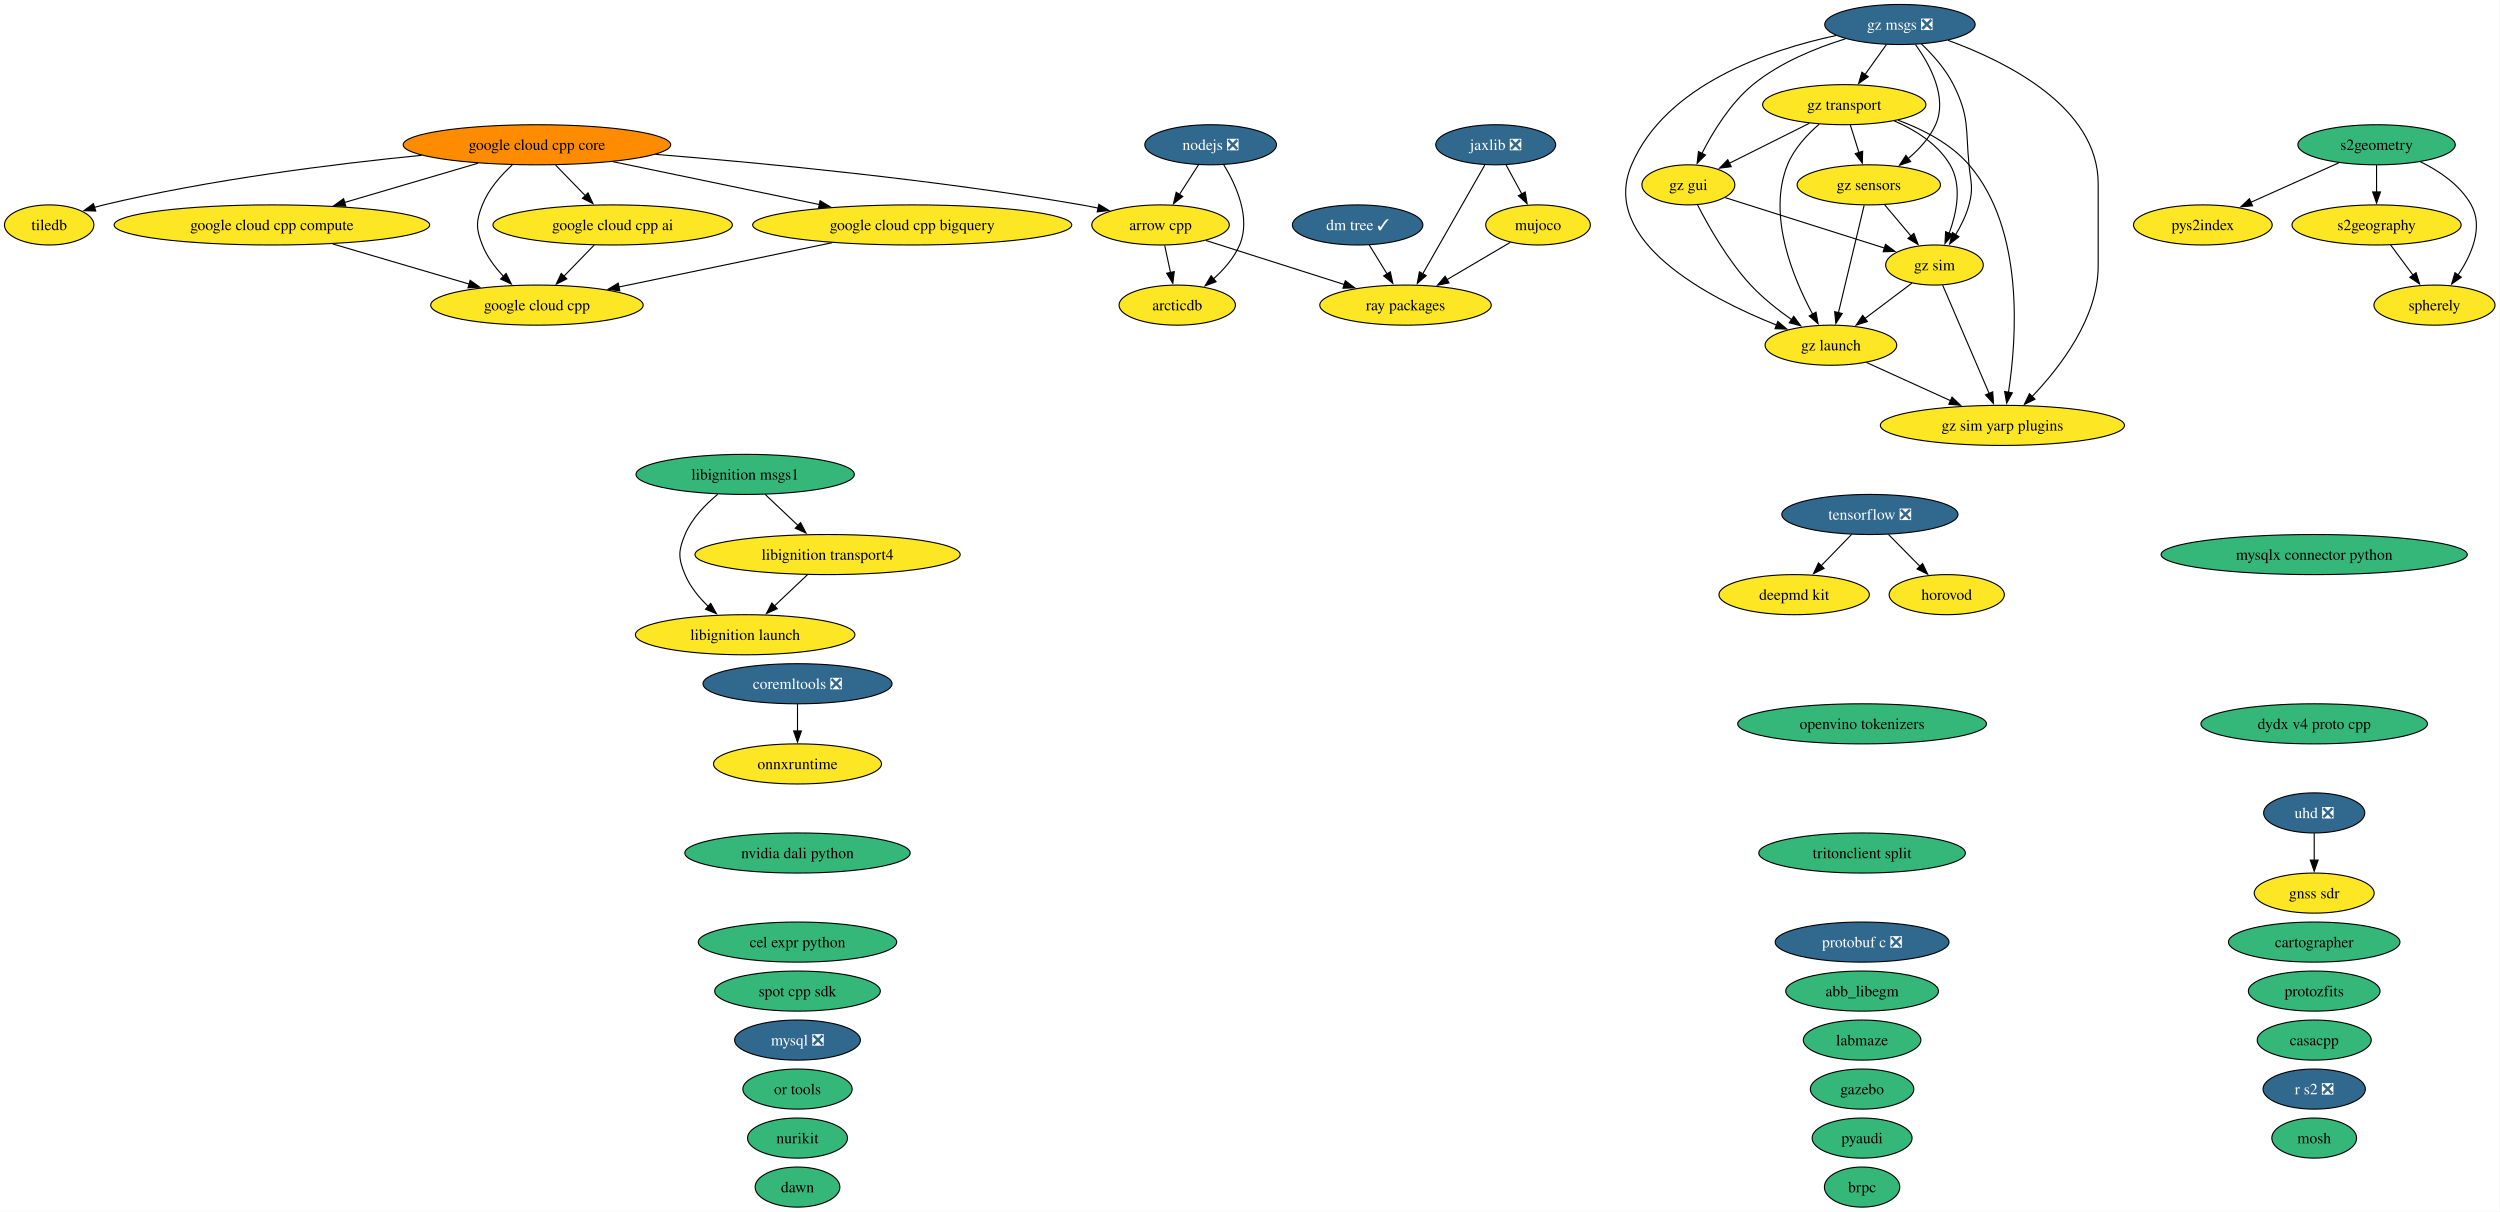
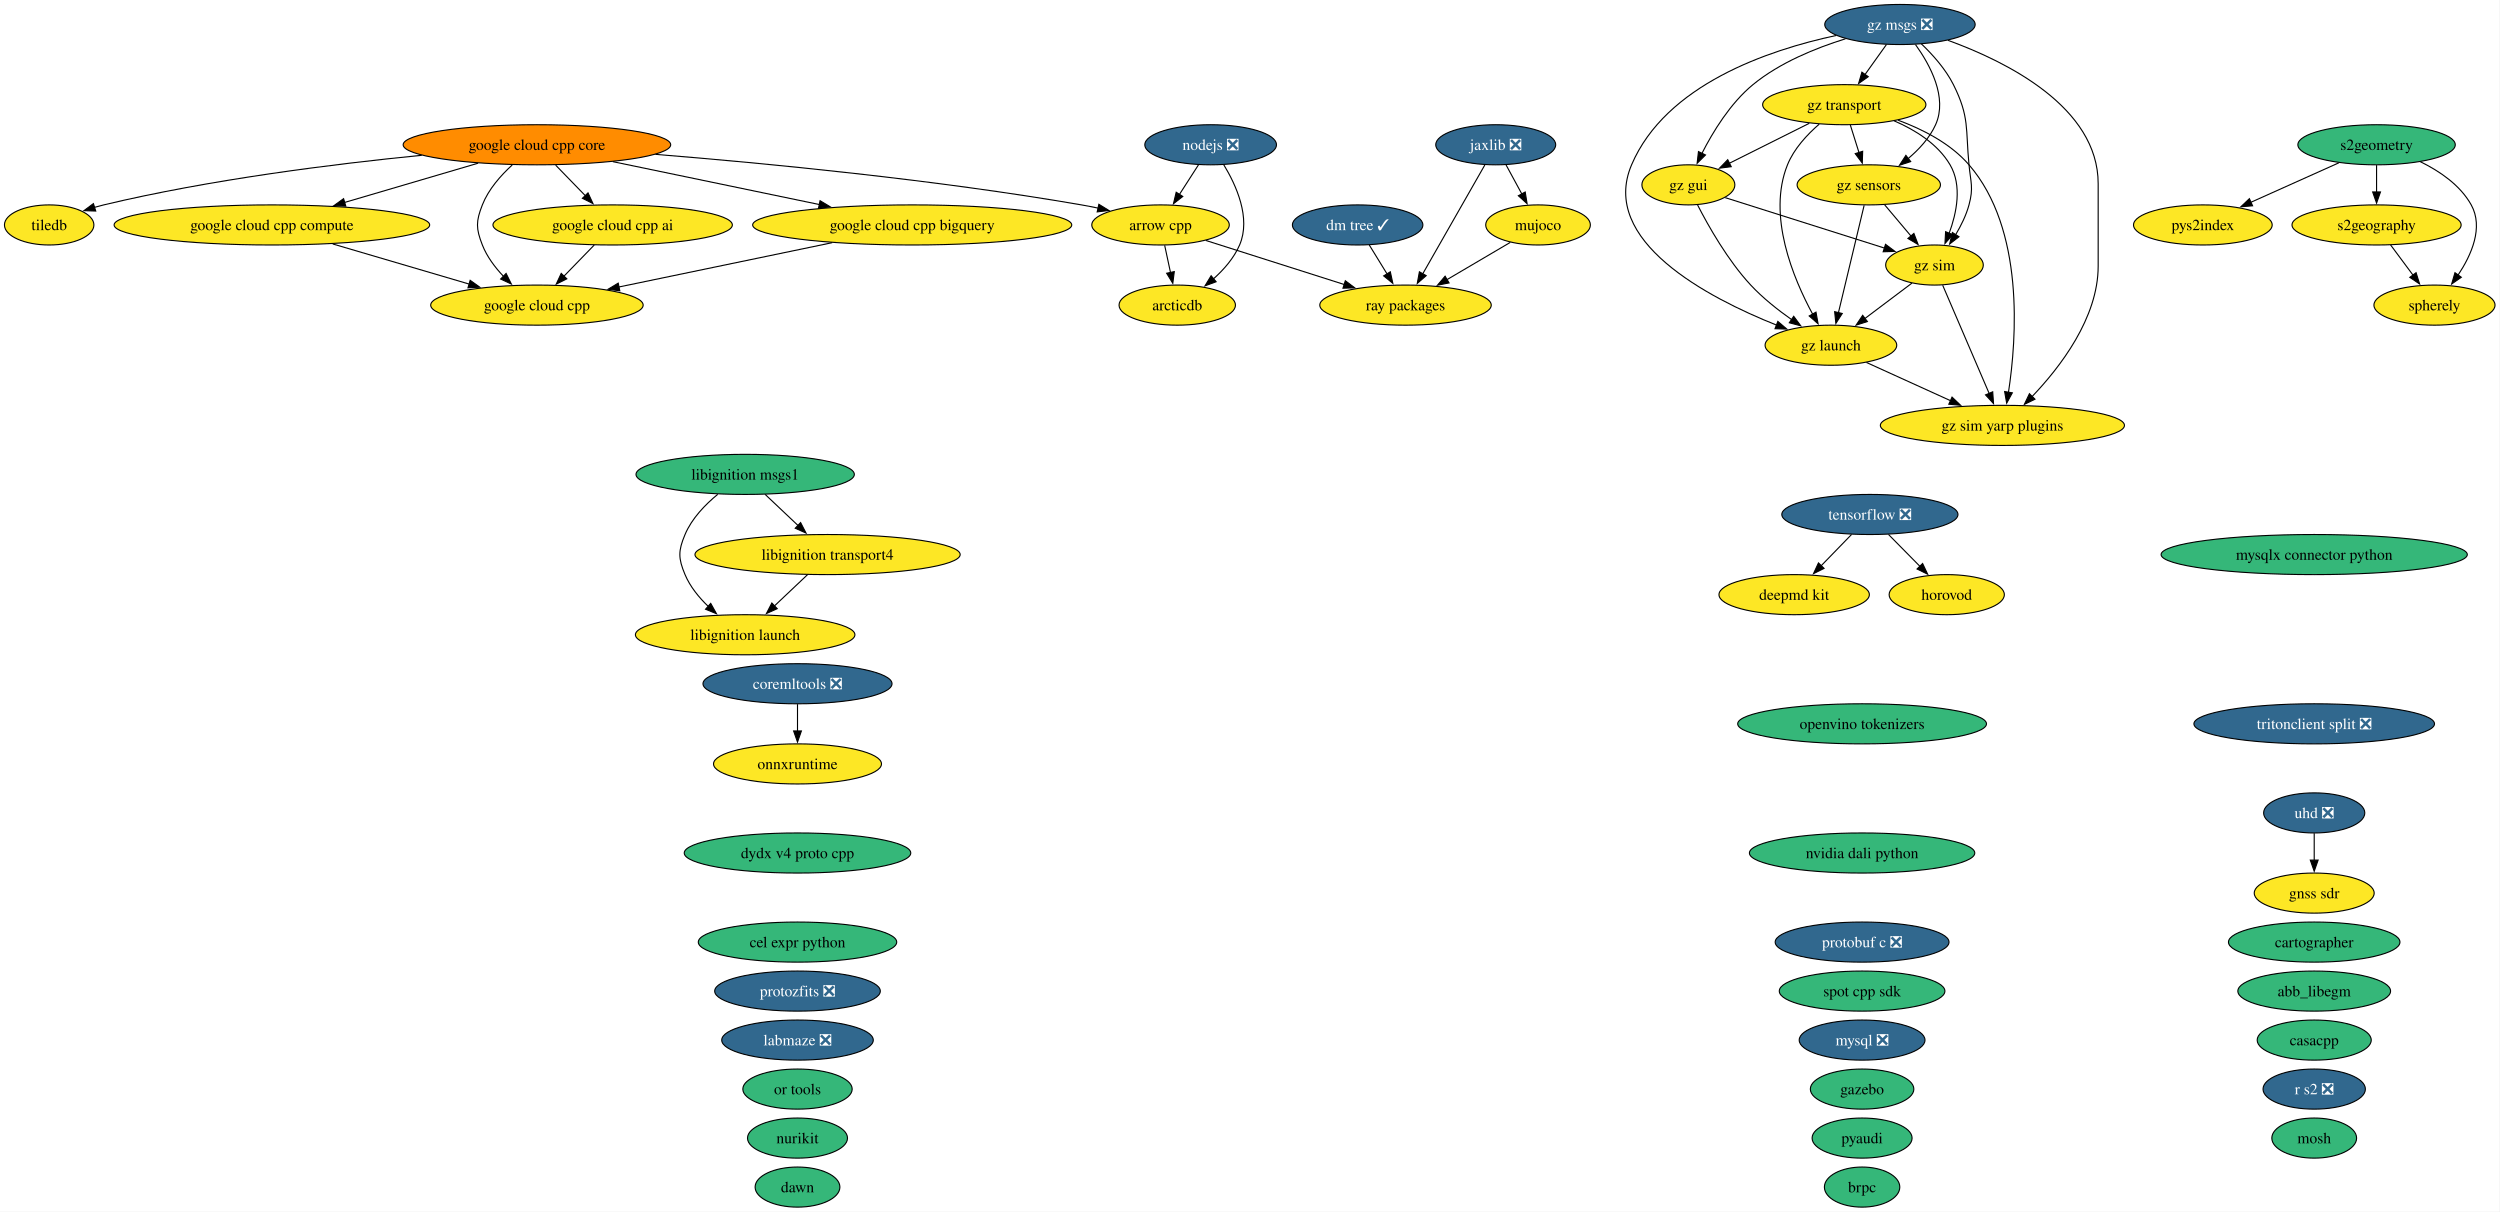
<svg xmlns="http://www.w3.org/2000/svg" xmlns:xlink="http://www.w3.org/1999/xlink" width="2245pt" height="1088pt" viewBox="0.00 0.00 2245.00 1088.00">
  <g id="graph0" class="graph" transform="scale(1 1) rotate(0) translate(4 1084)">
    <polygon fill="white" stroke="none" points="-4,4 -4,-1084 2240.52,-1084 2240.52,4 -4,4" />
    <g id="node1" class="node">
      <g id="a_node1">
        <a xlink:href="https://github.com/conda-forge/abb_libegm-feedstock" xlink:title="abb_libegm">
-           <ellipse fill="#35b779" stroke="black" cx="1668.16" cy="-194" rx="68.57" ry="18" />
-           <text xml:space="preserve" text-anchor="middle" x="1668.16" y="-189.32" font-family="Times,serif" font-size="14.00">abb_libegm</text>
+           <ellipse fill="#35b779" stroke="black" cx="2074.16" cy="-194" rx="68.57" ry="18" />
+           <text xml:space="preserve" text-anchor="middle" x="2074.16" y="-189.32" font-family="Times,serif" font-size="14.00">abb_libegm</text>
        </a>
      </g>
    </g>
    <g id="node2" class="node">
      <g id="a_node2">
        <a xlink:href="https://github.com/conda-forge/arcticdb-feedstock" xlink:title="arcticdb">
          <ellipse fill="#fde725" stroke="black" cx="1053.16" cy="-810" rx="52.26" ry="18" />
          <text xml:space="preserve" text-anchor="middle" x="1053.16" y="-805.33" font-family="Times,serif" font-size="14.00">arcticdb</text>
        </a>
      </g>
    </g>
    <g id="node3" class="node">
      <g id="a_node3">
        <a xlink:href="https://github.com/conda-forge/arrow-cpp-feedstock" xlink:title="arrow cpp">
          <ellipse fill="#fde725" stroke="black" cx="1038.16" cy="-882" rx="61.73" ry="18" />
          <text xml:space="preserve" text-anchor="middle" x="1038.16" y="-877.33" font-family="Times,serif" font-size="14.00">arrow cpp</text>
        </a>
      </g>
    </g>
    <g id="edge1" class="edge">
      <path fill="none" stroke="black" d="M1041.87,-863.7C1043.45,-856.32 1045.33,-847.52 1047.11,-839.25" />
      <polygon fill="black" stroke="black" points="1050.5,-840.1 1049.18,-829.58 1043.66,-838.63 1050.5,-840.1" />
    </g>
    <g id="node47" class="node">
      <g id="a_node47">
        <a xlink:href="https://github.com/conda-forge/ray-packages-feedstock" xlink:title="ray packages">
          <ellipse fill="#fde725" stroke="black" cx="1258.16" cy="-810" rx="76.99" ry="18" />
          <text xml:space="preserve" text-anchor="middle" x="1258.16" y="-805.33" font-family="Times,serif" font-size="14.00">ray packages</text>
        </a>
      </g>
    </g>
    <g id="edge2" class="edge">
      <path fill="none" stroke="black" d="M1078.77,-868.08C1113.83,-856.92 1164.8,-840.7 1203.46,-828.4" />
      <polygon fill="black" stroke="black" points="1204.1,-831.87 1212.57,-825.51 1201.98,-825.2 1204.1,-831.87" />
    </g>
    <g id="node4" class="node">
      <g id="a_node4">
        <a xlink:href="https://github.com/conda-forge/brpc-feedstock" xlink:title="brpc">
          <ellipse fill="#35b779" stroke="black" cx="1668.16" cy="-18" rx="33.85" ry="18" />
          <text xml:space="preserve" text-anchor="middle" x="1668.16" y="-13.32" font-family="Times,serif" font-size="14.00">brpc</text>
        </a>
      </g>
    </g>
    <g id="node5" class="node">
      <g id="a_node5">
        <a xlink:href="https://github.com/conda-forge/cartographer-feedstock" xlink:title="cartographer">
          <ellipse fill="#35b779" stroke="black" cx="2074.16" cy="-238" rx="76.99" ry="18" />
          <text xml:space="preserve" text-anchor="middle" x="2074.16" y="-233.32" font-family="Times,serif" font-size="14.00">cartographer</text>
        </a>
      </g>
    </g>
    <g id="node6" class="node">
      <g id="a_node6">
        <a xlink:href="https://github.com/conda-forge/casacpp-feedstock" xlink:title="casacpp">
          <ellipse fill="#35b779" stroke="black" cx="2074.16" cy="-150" rx="51.21" ry="18" />
          <text xml:space="preserve" text-anchor="middle" x="2074.16" y="-145.32" font-family="Times,serif" font-size="14.00">casacpp</text>
        </a>
      </g>
    </g>
    <g id="node7" class="node">
      <g id="a_node7">
        <a xlink:href="https://github.com/conda-forge/cel-expr-python-feedstock" xlink:title="cel expr python">
          <ellipse fill="#35b779" stroke="black" cx="712.16" cy="-238" rx="89.09" ry="18" />
          <text xml:space="preserve" text-anchor="middle" x="712.16" y="-233.32" font-family="Times,serif" font-size="14.00">cel expr python</text>
        </a>
      </g>
    </g>
    <g id="node8" class="node">
      <g id="a_node8">
        <a xlink:href="https://github.com/conda-forge/coremltools-feedstock/pull/39" xlink:title="coremltools ❎">
          <ellipse fill="#31688e" stroke="black" cx="712.16" cy="-470" rx="84.88" ry="18" />
          <text xml:space="preserve" text-anchor="middle" x="712.16" y="-465.32" font-family="Times,serif" font-size="14.00" fill="white">coremltools ❎</text>
        </a>
      </g>
    </g>
    <g id="node39" class="node">
      <g id="a_node39">
        <a xlink:href="https://github.com/conda-forge/onnxruntime-feedstock" xlink:title="onnxruntime">
          <ellipse fill="#fde725" stroke="black" cx="712.16" cy="-398" rx="75.41" ry="18" />
          <text xml:space="preserve" text-anchor="middle" x="712.16" y="-393.32" font-family="Times,serif" font-size="14.00">onnxruntime</text>
        </a>
      </g>
    </g>
    <g id="edge3" class="edge">
      <path fill="none" stroke="black" d="M712.16,-451.7C712.16,-444.41 712.16,-435.73 712.16,-427.54" />
      <polygon fill="black" stroke="black" points="715.66,-427.62 712.16,-417.62 708.66,-427.62 715.66,-427.62" />
    </g>
    <g id="node9" class="node">
      <g id="a_node9">
        <a xlink:href="https://github.com/conda-forge/deepmd-kit-feedstock" xlink:title="deepmd kit">
          <ellipse fill="#fde725" stroke="black" cx="1607.16" cy="-550" rx="67.52" ry="18" />
          <text xml:space="preserve" text-anchor="middle" x="1607.16" y="-545.33" font-family="Times,serif" font-size="14.00">deepmd kit</text>
        </a>
      </g>
    </g>
    <g id="node10" class="node">
      <g id="a_node10">
        <a xlink:href="https://github.com/conda-forge/dm-tree-feedstock/pull/52" xlink:title="dm tree ✓">
          <ellipse fill="#31688e" stroke="black" cx="1215.16" cy="-882" rx="58.57" ry="18" />
          <text xml:space="preserve" text-anchor="middle" x="1215.16" y="-877.33" font-family="Times,serif" font-size="14.00" fill="white">dm tree ✓</text>
        </a>
      </g>
    </g>
    <g id="edge4" class="edge">
      <path fill="none" stroke="black" d="M1225.57,-864.05C1230.36,-856.26 1236.15,-846.82 1241.53,-838.08" />
      <polygon fill="black" stroke="black" points="1244.5,-839.92 1246.76,-829.56 1238.54,-836.25 1244.5,-839.92" />
    </g>
    <g id="node11" class="node">
      <g id="a_node11">
        <a xlink:href="https://github.com/conda-forge/dydx-v4-proto-cpp-feedstock" xlink:title="dydx v4 proto cpp">
-           <ellipse fill="#35b779" stroke="black" cx="2074.16" cy="-434" rx="101.71" ry="18" />
-           <text xml:space="preserve" text-anchor="middle" x="2074.16" y="-429.32" font-family="Times,serif" font-size="14.00">dydx v4 proto cpp</text>
+           <ellipse fill="#35b779" stroke="black" cx="712.16" cy="-318" rx="101.71" ry="18" />
+           <text xml:space="preserve" text-anchor="middle" x="712.16" y="-313.32" font-family="Times,serif" font-size="14.00">dydx v4 proto cpp</text>
        </a>
      </g>
    </g>
    <g id="node12" class="node">
      <g id="a_node12">
        <a xlink:href="https://github.com/conda-forge/gazebo-feedstock" xlink:title="gazebo">
          <ellipse fill="#35b779" stroke="black" cx="1668.16" cy="-106" rx="46.47" ry="18" />
          <text xml:space="preserve" text-anchor="middle" x="1668.16" y="-101.33" font-family="Times,serif" font-size="14.00">gazebo</text>
        </a>
      </g>
    </g>
    <g id="node13" class="node">
      <g id="a_node13">
        <a xlink:href="https://github.com/conda-forge/gnss-sdr-feedstock" xlink:title="gnss sdr">
          <ellipse fill="#fde725" stroke="black" cx="2074.16" cy="-282" rx="53.84" ry="18" />
          <text xml:space="preserve" text-anchor="middle" x="2074.16" y="-277.32" font-family="Times,serif" font-size="14.00">gnss sdr</text>
        </a>
      </g>
    </g>
    <g id="node14" class="node">
      <g id="a_node14">
        <a xlink:href="https://github.com/conda-forge/google-cloud-cpp-feedstock" xlink:title="google cloud cpp">
          <ellipse fill="#fde725" stroke="black" cx="478.16" cy="-810" rx="95.4" ry="18" />
          <text xml:space="preserve" text-anchor="middle" x="478.16" y="-805.33" font-family="Times,serif" font-size="14.00">google cloud cpp</text>
        </a>
      </g>
    </g>
    <g id="node15" class="node">
      <g id="a_node15">
        <a xlink:href="https://github.com/conda-forge/google-cloud-cpp-ai-feedstock" xlink:title="google cloud cpp ai">
          <ellipse fill="#fde725" stroke="black" cx="546.16" cy="-882" rx="107.5" ry="18" />
          <text xml:space="preserve" text-anchor="middle" x="546.16" y="-877.33" font-family="Times,serif" font-size="14.00">google cloud cpp ai</text>
        </a>
      </g>
    </g>
    <g id="edge5" class="edge">
      <path fill="none" stroke="black" d="M529.7,-864.05C521.51,-855.63 511.46,-845.28 502.41,-835.97" />
      <polygon fill="black" stroke="black" points="505,-833.61 495.52,-828.87 499.98,-838.49 505,-833.61" />
    </g>
    <g id="node16" class="node">
      <g id="a_node16">
        <a xlink:href="https://github.com/conda-forge/google-cloud-cpp-bigquery-feedstock" xlink:title="google cloud cpp bigquery">
          <ellipse fill="#fde725" stroke="black" cx="815.16" cy="-882" rx="143.28" ry="18" />
          <text xml:space="preserve" text-anchor="middle" x="815.16" y="-877.33" font-family="Times,serif" font-size="14.00">google cloud cpp bigquery</text>
        </a>
      </g>
    </g>
    <g id="edge6" class="edge">
      <path fill="none" stroke="black" d="M743.28,-866.07C686.83,-854.34 608.52,-838.08 551.66,-826.27" />
      <polygon fill="black" stroke="black" points="552.57,-822.88 542.07,-824.27 551.15,-829.74 552.57,-822.88" />
    </g>
    <g id="node17" class="node">
      <g id="a_node17">
        <a xlink:href="https://github.com/conda-forge/google-cloud-cpp-compute-feedstock" xlink:title="google cloud cpp compute">
          <ellipse fill="#fde725" stroke="black" cx="240.16" cy="-882" rx="141.7" ry="18" />
          <text xml:space="preserve" text-anchor="middle" x="240.16" y="-877.33" font-family="Times,serif" font-size="14.00">google cloud cpp compute</text>
        </a>
      </g>
    </g>
    <g id="edge7" class="edge">
      <path fill="none" stroke="black" d="M294.76,-864.94C331.36,-854.18 379.59,-839.99 417.4,-828.87" />
      <polygon fill="black" stroke="black" points="418.21,-832.28 426.82,-826.1 416.24,-825.56 418.21,-832.28" />
    </g>
    <g id="node18" class="node">
      <g id="a_node18">
        <a xlink:href="https://github.com/conda-forge/google-cloud-cpp-core-feedstock" xlink:title="google cloud cpp core">
          <ellipse fill="#ff8c00" stroke="black" cx="478.16" cy="-954" rx="120.13" ry="18" />
          <text xml:space="preserve" text-anchor="middle" x="478.16" y="-949.33" font-family="Times,serif" font-size="14.00">google cloud cpp core</text>
        </a>
      </g>
    </g>
    <g id="edge8" class="edge">
      <path fill="none" stroke="black" d="M584.58,-945.39C684.01,-937.35 836.32,-922.66 967.16,-900 972.07,-899.15 977.15,-898.16 982.22,-897.09" />
      <polygon fill="black" stroke="black" points="982.78,-900.55 991.79,-894.98 981.27,-893.72 982.78,-900.55" />
    </g>
    <g id="edge9" class="edge">
      <path fill="none" stroke="black" d="M456.01,-935.87C445.75,-926.52 434.64,-914 429.16,-900 423.33,-885.1 423.33,-878.9 429.16,-864 433.26,-853.52 440.52,-843.87 448.21,-835.76" />
      <polygon fill="black" stroke="black" points="450.47,-838.44 455.18,-828.95 445.58,-833.43 450.47,-838.44" />
    </g>
    <g id="edge10" class="edge">
      <path fill="none" stroke="black" d="M494.97,-935.7C503.04,-927.39 512.86,-917.28 521.74,-908.14" />
      <polygon fill="black" stroke="black" points="524.03,-910.8 528.49,-901.19 519.01,-905.92 524.03,-910.8" />
    </g>
    <g id="edge11" class="edge">
      <path fill="none" stroke="black" d="M546.36,-938.83C599.91,-927.71 674.71,-912.17 731.81,-900.31" />
      <polygon fill="black" stroke="black" points="732.43,-903.76 741.51,-898.3 731,-896.91 732.43,-903.76" />
    </g>
    <g id="edge12" class="edge">
      <path fill="none" stroke="black" d="M425.34,-937.46C389.94,-927.05 343.09,-913.27 305.37,-902.18" />
      <polygon fill="black" stroke="black" points="306.52,-898.87 295.93,-899.4 304.54,-905.58 306.52,-898.87" />
    </g>
    <g id="node53" class="node">
      <g id="a_node53">
        <a xlink:href="https://github.com/conda-forge/tiledb-feedstock" xlink:title="tiledb">
          <ellipse fill="#fde725" stroke="black" cx="40.16" cy="-882" rx="40.16" ry="18" />
          <text xml:space="preserve" text-anchor="middle" x="40.16" y="-877.33" font-family="Times,serif" font-size="14.00">tiledb</text>
        </a>
      </g>
    </g>
    <g id="edge13" class="edge">
      <path fill="none" stroke="black" d="M374.75,-944.55C295.77,-936.74 184.62,-922.82 89.16,-900 86.4,-899.34 83.58,-898.59 80.75,-897.77" />
      <polygon fill="black" stroke="black" points="81.97,-894.48 71.38,-894.84 79.88,-901.16 81.97,-894.48" />
    </g>
    <g id="node19" class="node">
      <g id="a_node19">
        <a xlink:href="https://github.com/conda-forge/gz-gui-feedstock" xlink:title="gz gui">
          <ellipse fill="#fde725" stroke="black" cx="1512.16" cy="-918" rx="41.74" ry="18" />
          <text xml:space="preserve" text-anchor="middle" x="1512.16" y="-913.33" font-family="Times,serif" font-size="14.00">gz gui</text>
        </a>
      </g>
    </g>
    <g id="node20" class="node">
      <g id="a_node20">
        <a xlink:href="https://github.com/conda-forge/gz-launch-feedstock" xlink:title="gz launch">
          <ellipse fill="#fde725" stroke="black" cx="1640.16" cy="-774" rx="59.1" ry="18" />
          <text xml:space="preserve" text-anchor="middle" x="1640.16" y="-769.33" font-family="Times,serif" font-size="14.00">gz launch</text>
        </a>
      </g>
    </g>
    <g id="edge14" class="edge">
      <path fill="none" stroke="black" d="M1520.41,-899.96C1530.11,-881.03 1547.53,-850.2 1568.16,-828 1578.94,-816.4 1592.56,-805.64 1605.04,-796.87" />
      <polygon fill="black" stroke="black" points="1606.75,-799.95 1613.05,-791.44 1602.81,-794.16 1606.75,-799.95" />
    </g>
    <g id="node23" class="node">
      <g id="a_node23">
        <a xlink:href="https://github.com/conda-forge/gz-sim-feedstock" xlink:title="gz sim">
          <ellipse fill="#fde725" stroke="black" cx="1733.16" cy="-846" rx="43.84" ry="18" />
          <text xml:space="preserve" text-anchor="middle" x="1733.16" y="-841.33" font-family="Times,serif" font-size="14.00">gz sim</text>
        </a>
      </g>
    </g>
    <g id="edge15" class="edge">
      <path fill="none" stroke="black" d="M1545.25,-906.52C1583.27,-894.48 1645.87,-874.65 1688.27,-861.22" />
      <polygon fill="black" stroke="black" points="1689.2,-864.59 1697.68,-858.24 1687.09,-857.92 1689.2,-864.59" />
    </g>
    <g id="node24" class="node">
      <g id="a_node24">
        <a xlink:href="https://github.com/conda-forge/gz-sim-yarp-plugins-feedstock" xlink:title="gz sim yarp plugins">
          <ellipse fill="#fde725" stroke="black" cx="1794.16" cy="-702" rx="109.61" ry="18" />
          <text xml:space="preserve" text-anchor="middle" x="1794.16" y="-697.33" font-family="Times,serif" font-size="14.00">gz sim yarp plugins</text>
        </a>
      </g>
    </g>
    <g id="edge16" class="edge">
      <path fill="none" stroke="black" d="M1672.07,-758.5C1693.86,-748.59 1723.1,-735.3 1747.5,-724.21" />
      <polygon fill="black" stroke="black" points="1748.94,-727.4 1756.6,-720.07 1746.04,-721.03 1748.94,-727.4" />
    </g>
    <g id="node21" class="node">
      <g id="a_node21">
        <a xlink:href="https://github.com/conda-forge/gz-msgs-feedstock/pull/104" xlink:title="gz msgs ❎">
          <ellipse fill="#31688e" stroke="black" cx="1702.16" cy="-1062" rx="67.52" ry="18" />
          <text xml:space="preserve" text-anchor="middle" x="1702.16" y="-1057.33" font-family="Times,serif" font-size="14.00" fill="white">gz msgs ❎</text>
        </a>
      </g>
    </g>
    <g id="edge17" class="edge">
      <path fill="none" stroke="black" d="M1653.22,-1049.16C1626.56,-1040.89 1594.21,-1027.75 1570.16,-1008 1549.84,-991.31 1534.16,-965.6 1524.26,-946.1" />
      <polygon fill="black" stroke="black" points="1527.53,-944.83 1520.02,-937.36 1521.23,-947.88 1527.53,-944.83" />
    </g>
    <g id="edge18" class="edge">
      <path fill="none" stroke="black" d="M1644.84,-1052.14C1583.79,-1039.07 1491.79,-1007.87 1461.16,-936 1432.11,-867.85 1529.1,-816.89 1591.51,-791.99" />
      <polygon fill="black" stroke="black" points="1592.5,-795.36 1600.56,-788.48 1589.97,-788.83 1592.5,-795.36" />
    </g>
    <g id="node22" class="node">
      <g id="a_node22">
        <a xlink:href="https://github.com/conda-forge/gz-sensors-feedstock" xlink:title="gz sensors">
          <ellipse fill="#fde725" stroke="black" cx="1674.16" cy="-918" rx="64.36" ry="18" />
          <text xml:space="preserve" text-anchor="middle" x="1674.16" y="-913.33" font-family="Times,serif" font-size="14.00">gz sensors</text>
        </a>
      </g>
    </g>
    <g id="edge19" class="edge">
      <path fill="none" stroke="black" d="M1716.12,-1043.96C1729.18,-1025.81 1745.16,-996.4 1734.16,-972 1728.82,-960.17 1719.39,-949.91 1709.57,-941.66" />
      <polygon fill="black" stroke="black" points="1711.78,-938.95 1701.73,-935.58 1707.49,-944.48 1711.78,-938.95" />
    </g>
    <g id="edge20" class="edge">
      <path fill="none" stroke="black" d="M1721.31,-1044.7C1731.42,-1035.05 1743.16,-1021.99 1750.16,-1008 1764.75,-978.85 1761.03,-968.45 1764.16,-936 1765.69,-920.07 1768.34,-915.44 1764.16,-900 1761.65,-890.74 1757.07,-881.44 1752.19,-873.27" />
      <polygon fill="black" stroke="black" points="1755.16,-871.41 1746.8,-864.9 1749.27,-875.2 1755.16,-871.41" />
    </g>
    <g id="edge21" class="edge">
      <path fill="none" stroke="black" d="M1745.25,-1047.8C1797.93,-1028.67 1880.16,-987.78 1880.16,-919 1880.16,-919 1880.16,-919 1880.16,-845 1880.16,-798.45 1845.92,-754.11 1820.66,-727.73" />
      <polygon fill="black" stroke="black" points="1823.41,-725.53 1813.89,-720.89 1818.43,-730.46 1823.41,-725.53" />
    </g>
    <g id="node25" class="node">
      <g id="a_node25">
        <a xlink:href="https://github.com/conda-forge/gz-transport-feedstock" xlink:title="gz transport">
          <ellipse fill="#fde725" stroke="black" cx="1652.16" cy="-990" rx="73.3" ry="18" />
          <text xml:space="preserve" text-anchor="middle" x="1652.16" y="-985.33" font-family="Times,serif" font-size="14.00">gz transport</text>
        </a>
      </g>
    </g>
    <g id="edge22" class="edge">
      <path fill="none" stroke="black" d="M1690.06,-1044.05C1684.28,-1035.97 1677.25,-1026.12 1670.81,-1017.11" />
      <polygon fill="black" stroke="black" points="1673.69,-1015.12 1665.03,-1009.02 1668,-1019.19 1673.69,-1015.12" />
    </g>
    <g id="edge23" class="edge">
      <path fill="none" stroke="black" d="M1669.99,-899.59C1664.22,-875.5 1653.75,-831.75 1646.87,-803.03" />
      <polygon fill="black" stroke="black" points="1650.34,-802.49 1644.61,-793.58 1643.53,-804.12 1650.34,-802.49" />
    </g>
    <g id="edge24" class="edge">
      <path fill="none" stroke="black" d="M1688.44,-900.05C1695.58,-891.59 1704.34,-881.19 1712.22,-871.84" />
      <polygon fill="black" stroke="black" points="1714.67,-874.37 1718.44,-864.46 1709.32,-869.85 1714.67,-874.37" />
    </g>
    <g id="edge25" class="edge">
      <path fill="none" stroke="black" d="M1712.98,-829.81C1700.65,-820.53 1684.65,-808.48 1670.78,-798.05" />
      <polygon fill="black" stroke="black" points="1672.9,-795.26 1662.8,-792.04 1668.69,-800.85 1672.9,-795.26" />
    </g>
    <g id="edge26" class="edge">
      <path fill="none" stroke="black" d="M1740.52,-827.87C1750.91,-803.67 1770.01,-759.21 1782.39,-730.39" />
      <polygon fill="black" stroke="black" points="1785.45,-732.15 1786.18,-721.58 1779.02,-729.39 1785.45,-732.15" />
    </g>
    <g id="edge27" class="edge">
      <path fill="none" stroke="black" d="M1620.74,-973.29C1599.44,-962.64 1571.22,-948.53 1548.88,-937.36" />
      <polygon fill="black" stroke="black" points="1550.63,-934.32 1540.12,-932.98 1547.5,-940.58 1550.63,-934.32" />
    </g>
    <g id="edge28" class="edge">
      <path fill="none" stroke="black" d="M1629.65,-972.52C1618.84,-963.16 1606.98,-950.45 1601.16,-936 1582.83,-890.51 1606.23,-834.18 1623.89,-801.64" />
      <polygon fill="black" stroke="black" points="1626.75,-803.7 1628.62,-793.27 1620.66,-800.25 1626.75,-803.7" />
    </g>
    <g id="edge29" class="edge">
      <path fill="none" stroke="black" d="M1657.6,-971.7C1659.94,-964.24 1662.74,-955.32 1665.37,-946.97" />
      <polygon fill="black" stroke="black" points="1668.67,-948.14 1668.33,-937.55 1661.99,-946.04 1668.67,-948.14" />
    </g>
    <g id="edge30" class="edge">
      <path fill="none" stroke="black" d="M1696.86,-975.52C1715.87,-967.33 1736.16,-954.73 1747.16,-936 1758.1,-917.37 1753.16,-892.94 1746.29,-874.38" />
      <polygon fill="black" stroke="black" points="1749.62,-873.28 1742.58,-865.36 1743.15,-875.94 1749.62,-873.28" />
    </g>
    <g id="edge31" class="edge">
      <path fill="none" stroke="black" d="M1700.52,-976.04C1722.68,-967.86 1747.63,-955.12 1764.16,-936 1814.19,-878.11 1807,-779.94 1799.59,-731.61" />
      <polygon fill="black" stroke="black" points="1803.08,-731.24 1797.99,-721.95 1796.17,-732.39 1803.08,-731.24" />
    </g>
    <g id="node26" class="node">
      <g id="a_node26">
        <a xlink:href="https://github.com/conda-forge/horovod-feedstock" xlink:title="horovod">
          <ellipse fill="#fde725" stroke="black" cx="1744.16" cy="-550" rx="51.73" ry="18" />
          <text xml:space="preserve" text-anchor="middle" x="1744.16" y="-545.33" font-family="Times,serif" font-size="14.00">horovod</text>
        </a>
      </g>
    </g>
    <g id="node27" class="node">
      <g id="a_node27">
        <a xlink:href="https://github.com/conda-forge/jaxlib-feedstock/pull/367" xlink:title="jaxlib ❎">
          <ellipse fill="#31688e" stroke="black" cx="1339.16" cy="-954" rx="53.84" ry="18" />
          <text xml:space="preserve" text-anchor="middle" x="1339.16" y="-949.33" font-family="Times,serif" font-size="14.00" fill="white">jaxlib ❎</text>
        </a>
      </g>
    </g>
    <g id="node33" class="node">
      <g id="a_node33">
        <a xlink:href="https://github.com/conda-forge/mujoco-feedstock" xlink:title="mujoco">
          <ellipse fill="#fde725" stroke="black" cx="1377.16" cy="-882" rx="47" ry="18" />
          <text xml:space="preserve" text-anchor="middle" x="1377.16" y="-877.33" font-family="Times,serif" font-size="14.00">mujoco</text>
        </a>
      </g>
    </g>
    <g id="edge32" class="edge">
      <path fill="none" stroke="black" d="M1348.36,-936.05C1352.65,-928.14 1357.87,-918.54 1362.67,-909.69" />
      <polygon fill="black" stroke="black" points="1365.63,-911.58 1367.32,-901.12 1359.48,-908.24 1365.63,-911.58" />
    </g>
    <g id="edge33" class="edge">
      <path fill="none" stroke="black" d="M1329.39,-935.87C1315.52,-911.56 1290,-866.82 1273.57,-838.01" />
      <polygon fill="black" stroke="black" points="1276.71,-836.46 1268.71,-829.5 1270.63,-839.92 1276.71,-836.46" />
    </g>
    <g id="node28" class="node">
      <g id="a_node28">
-         <a xlink:href="https://github.com/conda-forge/labmaze-feedstock" xlink:title="labmaze">
-           <ellipse fill="#35b779" stroke="black" cx="1668.16" cy="-150" rx="52.79" ry="18" />
-           <text xml:space="preserve" text-anchor="middle" x="1668.16" y="-145.32" font-family="Times,serif" font-size="14.00">labmaze</text>
+         <a xlink:href="https://github.com/conda-forge/labmaze-feedstock/pull/22" xlink:title="labmaze ❎">
+           <ellipse fill="#31688e" stroke="black" cx="712.16" cy="-150" rx="68.04" ry="18" />
+           <text xml:space="preserve" text-anchor="middle" x="712.16" y="-145.32" font-family="Times,serif" font-size="14.00" fill="white">labmaze ❎</text>
        </a>
      </g>
    </g>
    <g id="node29" class="node">
      <g id="a_node29">
        <a xlink:href="https://github.com/conda-forge/libignition-launch-feedstock" xlink:title="libignition launch">
          <ellipse fill="#fde725" stroke="black" cx="665.16" cy="-514" rx="98.56" ry="18" />
          <text xml:space="preserve" text-anchor="middle" x="665.16" y="-509.32" font-family="Times,serif" font-size="14.00">libignition launch</text>
        </a>
      </g>
    </g>
    <g id="node30" class="node">
      <g id="a_node30">
        <a xlink:href="https://github.com/conda-forge/libignition-msgs1-feedstock" xlink:title="libignition msgs1">
          <ellipse fill="#35b779" stroke="black" cx="665.16" cy="-658" rx="98.03" ry="18" />
          <text xml:space="preserve" text-anchor="middle" x="665.16" y="-653.33" font-family="Times,serif" font-size="14.00">libignition msgs1</text>
        </a>
      </g>
    </g>
    <g id="edge34" class="edge">
      <path fill="none" stroke="black" d="M640.51,-640.09C629.3,-630.88 617.21,-618.41 611.16,-604 604.97,-589.25 604.97,-582.75 611.16,-568 615.7,-557.19 623.63,-547.48 632.05,-539.41" />
      <polygon fill="black" stroke="black" points="634.22,-542.16 639.38,-532.91 629.58,-536.92 634.22,-542.16" />
    </g>
    <g id="node31" class="node">
      <g id="a_node31">
        <a xlink:href="https://github.com/conda-forge/libignition-transport4-feedstock" xlink:title="libignition transport4">
          <ellipse fill="#fde725" stroke="black" cx="739.16" cy="-586" rx="119.08" ry="18" />
          <text xml:space="preserve" text-anchor="middle" x="739.16" y="-581.33" font-family="Times,serif" font-size="14.00">libignition transport4</text>
        </a>
      </g>
    </g>
    <g id="edge35" class="edge">
      <path fill="none" stroke="black" d="M683.07,-640.05C691.94,-631.67 702.82,-621.38 712.63,-612.1" />
      <polygon fill="black" stroke="black" points="714.94,-614.73 719.8,-605.32 710.13,-609.64 714.94,-614.73" />
    </g>
    <g id="edge36" class="edge">
      <path fill="none" stroke="black" d="M721.25,-568.05C712.31,-559.61 701.34,-549.22 691.47,-539.89" />
      <polygon fill="black" stroke="black" points="693.93,-537.4 684.26,-533.07 689.12,-542.49 693.93,-537.4" />
    </g>
    <g id="node32" class="node">
      <g id="a_node32">
        <a xlink:href="https://github.com/conda-forge/mosh-feedstock" xlink:title="mosh">
          <ellipse fill="#35b779" stroke="black" cx="2074.16" cy="-62" rx="38.06" ry="18" />
          <text xml:space="preserve" text-anchor="middle" x="2074.16" y="-57.33" font-family="Times,serif" font-size="14.00">mosh</text>
        </a>
      </g>
    </g>
    <g id="edge37" class="edge">
      <path fill="none" stroke="black" d="M1352.21,-866.33C1335.77,-856.65 1313.93,-843.81 1295.44,-832.93" />
      <polygon fill="black" stroke="black" points="1297.26,-829.94 1286.87,-827.89 1293.71,-835.97 1297.26,-829.94" />
    </g>
    <g id="node34" class="node">
      <g id="a_node34">
        <a xlink:href="https://github.com/conda-forge/mysql-feedstock/pull/128" xlink:title="mysql ❎">
-           <ellipse fill="#31688e" stroke="black" cx="712.16" cy="-150" rx="56.47" ry="18" />
-           <text xml:space="preserve" text-anchor="middle" x="712.16" y="-145.32" font-family="Times,serif" font-size="14.00" fill="white">mysql ❎</text>
+           <ellipse fill="#31688e" stroke="black" cx="1668.16" cy="-150" rx="56.47" ry="18" />
+           <text xml:space="preserve" text-anchor="middle" x="1668.16" y="-145.32" font-family="Times,serif" font-size="14.00" fill="white">mysql ❎</text>
        </a>
      </g>
    </g>
    <g id="node35" class="node">
      <g id="a_node35">
        <a xlink:href="https://github.com/conda-forge/mysqlx-connector-python-feedstock" xlink:title="mysqlx connector python">
          <ellipse fill="#35b779" stroke="black" cx="2074.16" cy="-586" rx="137.49" ry="18" />
          <text xml:space="preserve" text-anchor="middle" x="2074.16" y="-581.33" font-family="Times,serif" font-size="14.00">mysqlx connector python</text>
        </a>
      </g>
    </g>
    <g id="node36" class="node">
      <g id="a_node36">
        <a xlink:href="https://github.com/conda-forge/nodejs-feedstock/pull/520" xlink:title="nodejs ❎">
          <ellipse fill="#31688e" stroke="black" cx="1083.16" cy="-954" rx="59.1" ry="18" />
          <text xml:space="preserve" text-anchor="middle" x="1083.16" y="-949.33" font-family="Times,serif" font-size="14.00" fill="white">nodejs ❎</text>
        </a>
      </g>
    </g>
    <g id="edge38" class="edge">
      <path fill="none" stroke="black" d="M1094.86,-936.17C1105.99,-917.95 1119.6,-888.25 1109.16,-864 1104.09,-852.23 1094.99,-841.86 1085.57,-833.48" />
      <polygon fill="black" stroke="black" points="1088.06,-830.99 1078.11,-827.32 1083.6,-836.38 1088.06,-830.99" />
    </g>
    <g id="edge39" class="edge">
      <path fill="none" stroke="black" d="M1072.27,-936.05C1067.13,-928.06 1060.87,-918.33 1055.13,-909.4" />
      <polygon fill="black" stroke="black" points="1058.12,-907.58 1049.77,-901.06 1052.23,-911.37 1058.12,-907.58" />
    </g>
    <g id="node37" class="node">
      <g id="a_node37">
        <a xlink:href="https://github.com/conda-forge/nurikit-feedstock" xlink:title="nurikit">
          <ellipse fill="#35b779" stroke="black" cx="712.16" cy="-62" rx="44.89" ry="18" />
          <text xml:space="preserve" text-anchor="middle" x="712.16" y="-57.33" font-family="Times,serif" font-size="14.00">nurikit</text>
        </a>
      </g>
    </g>
    <g id="node38" class="node">
      <g id="a_node38">
        <a xlink:href="https://github.com/conda-forge/nvidia-dali-python-feedstock" xlink:title="nvidia dali python">
-           <ellipse fill="#35b779" stroke="black" cx="712.16" cy="-318" rx="101.19" ry="18" />
-           <text xml:space="preserve" text-anchor="middle" x="712.16" y="-313.32" font-family="Times,serif" font-size="14.00">nvidia dali python</text>
+           <ellipse fill="#35b779" stroke="black" cx="1668.16" cy="-318" rx="101.19" ry="18" />
+           <text xml:space="preserve" text-anchor="middle" x="1668.16" y="-313.32" font-family="Times,serif" font-size="14.00">nvidia dali python</text>
        </a>
      </g>
    </g>
    <g id="node40" class="node">
      <g id="a_node40">
        <a xlink:href="https://github.com/conda-forge/openvino-tokenizers-feedstock" xlink:title="openvino tokenizers">
          <ellipse fill="#35b779" stroke="black" cx="1668.16" cy="-434" rx="111.71" ry="18" />
          <text xml:space="preserve" text-anchor="middle" x="1668.16" y="-429.32" font-family="Times,serif" font-size="14.00">openvino tokenizers</text>
        </a>
      </g>
    </g>
    <g id="node41" class="node">
      <g id="a_node41">
        <a xlink:href="https://github.com/conda-forge/or-tools-feedstock" xlink:title="or tools">
          <ellipse fill="#35b779" stroke="black" cx="712.16" cy="-106" rx="49.1" ry="18" />
          <text xml:space="preserve" text-anchor="middle" x="712.16" y="-101.33" font-family="Times,serif" font-size="14.00">or tools</text>
        </a>
      </g>
    </g>
    <g id="node42" class="node">
      <g id="a_node42">
        <a xlink:href="https://github.com/conda-forge/protobuf-c-feedstock/pull/12" xlink:title="protobuf c ❎">
          <ellipse fill="#31688e" stroke="black" cx="1668.16" cy="-238" rx="78.04" ry="18" />
          <text xml:space="preserve" text-anchor="middle" x="1668.16" y="-233.32" font-family="Times,serif" font-size="14.00" fill="white">protobuf c ❎</text>
        </a>
      </g>
    </g>
    <g id="node43" class="node">
      <g id="a_node43">
-         <a xlink:href="https://github.com/conda-forge/protozfits-feedstock" xlink:title="protozfits">
-           <ellipse fill="#35b779" stroke="black" cx="2074.16" cy="-194" rx="59.1" ry="18" />
-           <text xml:space="preserve" text-anchor="middle" x="2074.16" y="-189.32" font-family="Times,serif" font-size="14.00">protozfits</text>
+         <a xlink:href="https://github.com/conda-forge/protozfits-feedstock/pull/73" xlink:title="protozfits ❎">
+           <ellipse fill="#31688e" stroke="black" cx="712.16" cy="-194" rx="74.36" ry="18" />
+           <text xml:space="preserve" text-anchor="middle" x="712.16" y="-189.32" font-family="Times,serif" font-size="14.00" fill="white">protozfits ❎</text>
        </a>
      </g>
    </g>
    <g id="node44" class="node">
      <g id="a_node44">
        <a xlink:href="https://github.com/conda-forge/pyaudi-feedstock" xlink:title="pyaudi">
          <ellipse fill="#35b779" stroke="black" cx="1668.16" cy="-62" rx="44.89" ry="18" />
          <text xml:space="preserve" text-anchor="middle" x="1668.16" y="-57.33" font-family="Times,serif" font-size="14.00">pyaudi</text>
        </a>
      </g>
    </g>
    <g id="node45" class="node">
      <g id="a_node45">
        <a xlink:href="https://github.com/conda-forge/pys2index-feedstock" xlink:title="pys2index">
          <ellipse fill="#fde725" stroke="black" cx="1974.16" cy="-882" rx="62.26" ry="18" />
          <text xml:space="preserve" text-anchor="middle" x="1974.16" y="-877.33" font-family="Times,serif" font-size="14.00">pys2index</text>
        </a>
      </g>
    </g>
    <g id="node46" class="node">
      <g id="a_node46">
        <a xlink:href="https://github.com/conda-forge/r-s2-feedstock/pull/31" xlink:title="r s2 ❎">
          <ellipse fill="#31688e" stroke="black" cx="2074.16" cy="-106" rx="45.95" ry="18" />
          <text xml:space="preserve" text-anchor="middle" x="2074.16" y="-101.33" font-family="Times,serif" font-size="14.00" fill="white">r s2 ❎</text>
        </a>
      </g>
    </g>
    <g id="node48" class="node">
      <g id="a_node48">
        <a xlink:href="https://github.com/conda-forge/s2geography-feedstock" xlink:title="s2geography">
          <ellipse fill="#fde725" stroke="black" cx="2130.16" cy="-882" rx="75.94" ry="18" />
          <text xml:space="preserve" text-anchor="middle" x="2130.16" y="-877.33" font-family="Times,serif" font-size="14.00">s2geography</text>
        </a>
      </g>
    </g>
    <g id="node50" class="node">
      <g id="a_node50">
        <a xlink:href="https://github.com/conda-forge/spherely-feedstock" xlink:title="spherely">
          <ellipse fill="#fde725" stroke="black" cx="2182.16" cy="-810" rx="54.36" ry="18" />
          <text xml:space="preserve" text-anchor="middle" x="2182.16" y="-805.33" font-family="Times,serif" font-size="14.00">spherely</text>
        </a>
      </g>
    </g>
    <g id="edge40" class="edge">
      <path fill="none" stroke="black" d="M2142.75,-864.05C2148.82,-855.89 2156.23,-845.91 2162.98,-836.82" />
      <polygon fill="black" stroke="black" points="2165.63,-839.12 2168.79,-829 2160.01,-834.94 2165.63,-839.12" />
    </g>
    <g id="node49" class="node">
      <g id="a_node49">
        <a xlink:href="https://github.com/conda-forge/s2geometry-feedstock" xlink:title="s2geometry">
          <ellipse fill="#35b779" stroke="black" cx="2130.16" cy="-954" rx="70.67" ry="18" />
          <text xml:space="preserve" text-anchor="middle" x="2130.16" y="-949.33" font-family="Times,serif" font-size="14.00">s2geometry</text>
        </a>
      </g>
    </g>
    <g id="edge41" class="edge">
      <path fill="none" stroke="black" d="M2096.31,-937.81C2073.1,-927.4 2042.12,-913.49 2017.16,-902.29" />
      <polygon fill="black" stroke="black" points="2018.81,-899.2 2008.26,-898.3 2015.95,-905.59 2018.81,-899.2" />
    </g>
    <g id="edge42" class="edge">
      <path fill="none" stroke="black" d="M2130.16,-935.7C2130.16,-928.41 2130.16,-919.73 2130.16,-911.54" />
      <polygon fill="black" stroke="black" points="2133.66,-911.62 2130.16,-901.62 2126.66,-911.62 2133.66,-911.62" />
    </g>
    <g id="edge43" class="edge">
      <path fill="none" stroke="black" d="M2169.39,-938.83C2186.68,-930.39 2205.29,-917.79 2215.16,-900 2226.34,-879.85 2215.46,-855.15 2203.28,-836.89" />
      <polygon fill="black" stroke="black" points="2206.26,-835.04 2197.59,-828.96 2200.57,-839.12 2206.26,-835.04" />
    </g>
    <g id="node51" class="node">
      <g id="a_node51">
        <a xlink:href="https://github.com/conda-forge/spot-cpp-sdk-feedstock" xlink:title="spot cpp sdk">
-           <ellipse fill="#35b779" stroke="black" cx="712.16" cy="-194" rx="74.36" ry="18" />
-           <text xml:space="preserve" text-anchor="middle" x="712.16" y="-189.32" font-family="Times,serif" font-size="14.00">spot cpp sdk</text>
+           <ellipse fill="#35b779" stroke="black" cx="1668.16" cy="-194" rx="74.36" ry="18" />
+           <text xml:space="preserve" text-anchor="middle" x="1668.16" y="-189.32" font-family="Times,serif" font-size="14.00">spot cpp sdk</text>
        </a>
      </g>
    </g>
    <g id="node52" class="node">
      <g id="a_node52">
        <a xlink:href="https://github.com/conda-forge/tensorflow-feedstock/pull/504" xlink:title="tensorflow ❎">
          <ellipse fill="#31688e" stroke="black" cx="1675.16" cy="-622" rx="79.09" ry="18" />
          <text xml:space="preserve" text-anchor="middle" x="1675.16" y="-617.33" font-family="Times,serif" font-size="14.00" fill="white">tensorflow ❎</text>
        </a>
      </g>
    </g>
    <g id="edge44" class="edge">
      <path fill="none" stroke="black" d="M1658.7,-604.05C1650.51,-595.63 1640.46,-585.28 1631.41,-575.97" />
      <polygon fill="black" stroke="black" points="1634,-573.61 1624.52,-568.87 1628.98,-578.49 1634,-573.61" />
    </g>
    <g id="edge45" class="edge">
      <path fill="none" stroke="black" d="M1691.86,-604.05C1700.38,-595.42 1710.88,-584.76 1720.24,-575.27" />
      <polygon fill="black" stroke="black" points="1722.5,-577.96 1727.02,-568.38 1717.51,-573.05 1722.5,-577.96" />
    </g>
    <g id="node54" class="node">
      <g id="a_node54">
-         <a xlink:href="https://github.com/conda-forge/tritonclient-split-feedstock" xlink:title="tritonclient split">
-           <ellipse fill="#35b779" stroke="black" cx="1668.16" cy="-318" rx="92.77" ry="18" />
-           <text xml:space="preserve" text-anchor="middle" x="1668.16" y="-313.32" font-family="Times,serif" font-size="14.00">tritonclient split</text>
+         <a xlink:href="https://github.com/conda-forge/tritonclient-split-feedstock/pull/59" xlink:title="tritonclient split ❎">
+           <ellipse fill="#31688e" stroke="black" cx="2074.16" cy="-434" rx="108.03" ry="18" />
+           <text xml:space="preserve" text-anchor="middle" x="2074.16" y="-429.32" font-family="Times,serif" font-size="14.00" fill="white">tritonclient split ❎</text>
        </a>
      </g>
    </g>
    <g id="node55" class="node">
      <g id="a_node55">
        <a xlink:href="https://github.com/conda-forge/uhd-feedstock/pull/75" xlink:title="uhd ❎">
          <ellipse fill="#31688e" stroke="black" cx="2074.16" cy="-354" rx="45.42" ry="18" />
          <text xml:space="preserve" text-anchor="middle" x="2074.16" y="-349.32" font-family="Times,serif" font-size="14.00" fill="white">uhd ❎</text>
        </a>
      </g>
    </g>
    <g id="edge46" class="edge">
      <path fill="none" stroke="black" d="M2074.16,-335.7C2074.16,-328.41 2074.16,-319.73 2074.16,-311.54" />
      <polygon fill="black" stroke="black" points="2077.66,-311.62 2074.16,-301.62 2070.66,-311.62 2077.66,-311.62" />
    </g>
    <g id="node56" class="node">
      <g id="a_node56">
        <a xlink:href="https://github.com/conda-forge/dawn-feedstock" xlink:title="dawn">
          <ellipse fill="#35b779" stroke="black" cx="712.16" cy="-18" rx="38.06" ry="18" />
          <text xml:space="preserve" text-anchor="middle" x="712.16" y="-13.32" font-family="Times,serif" font-size="14.00">dawn</text>
        </a>
      </g>
    </g>
  </g>
</svg>
